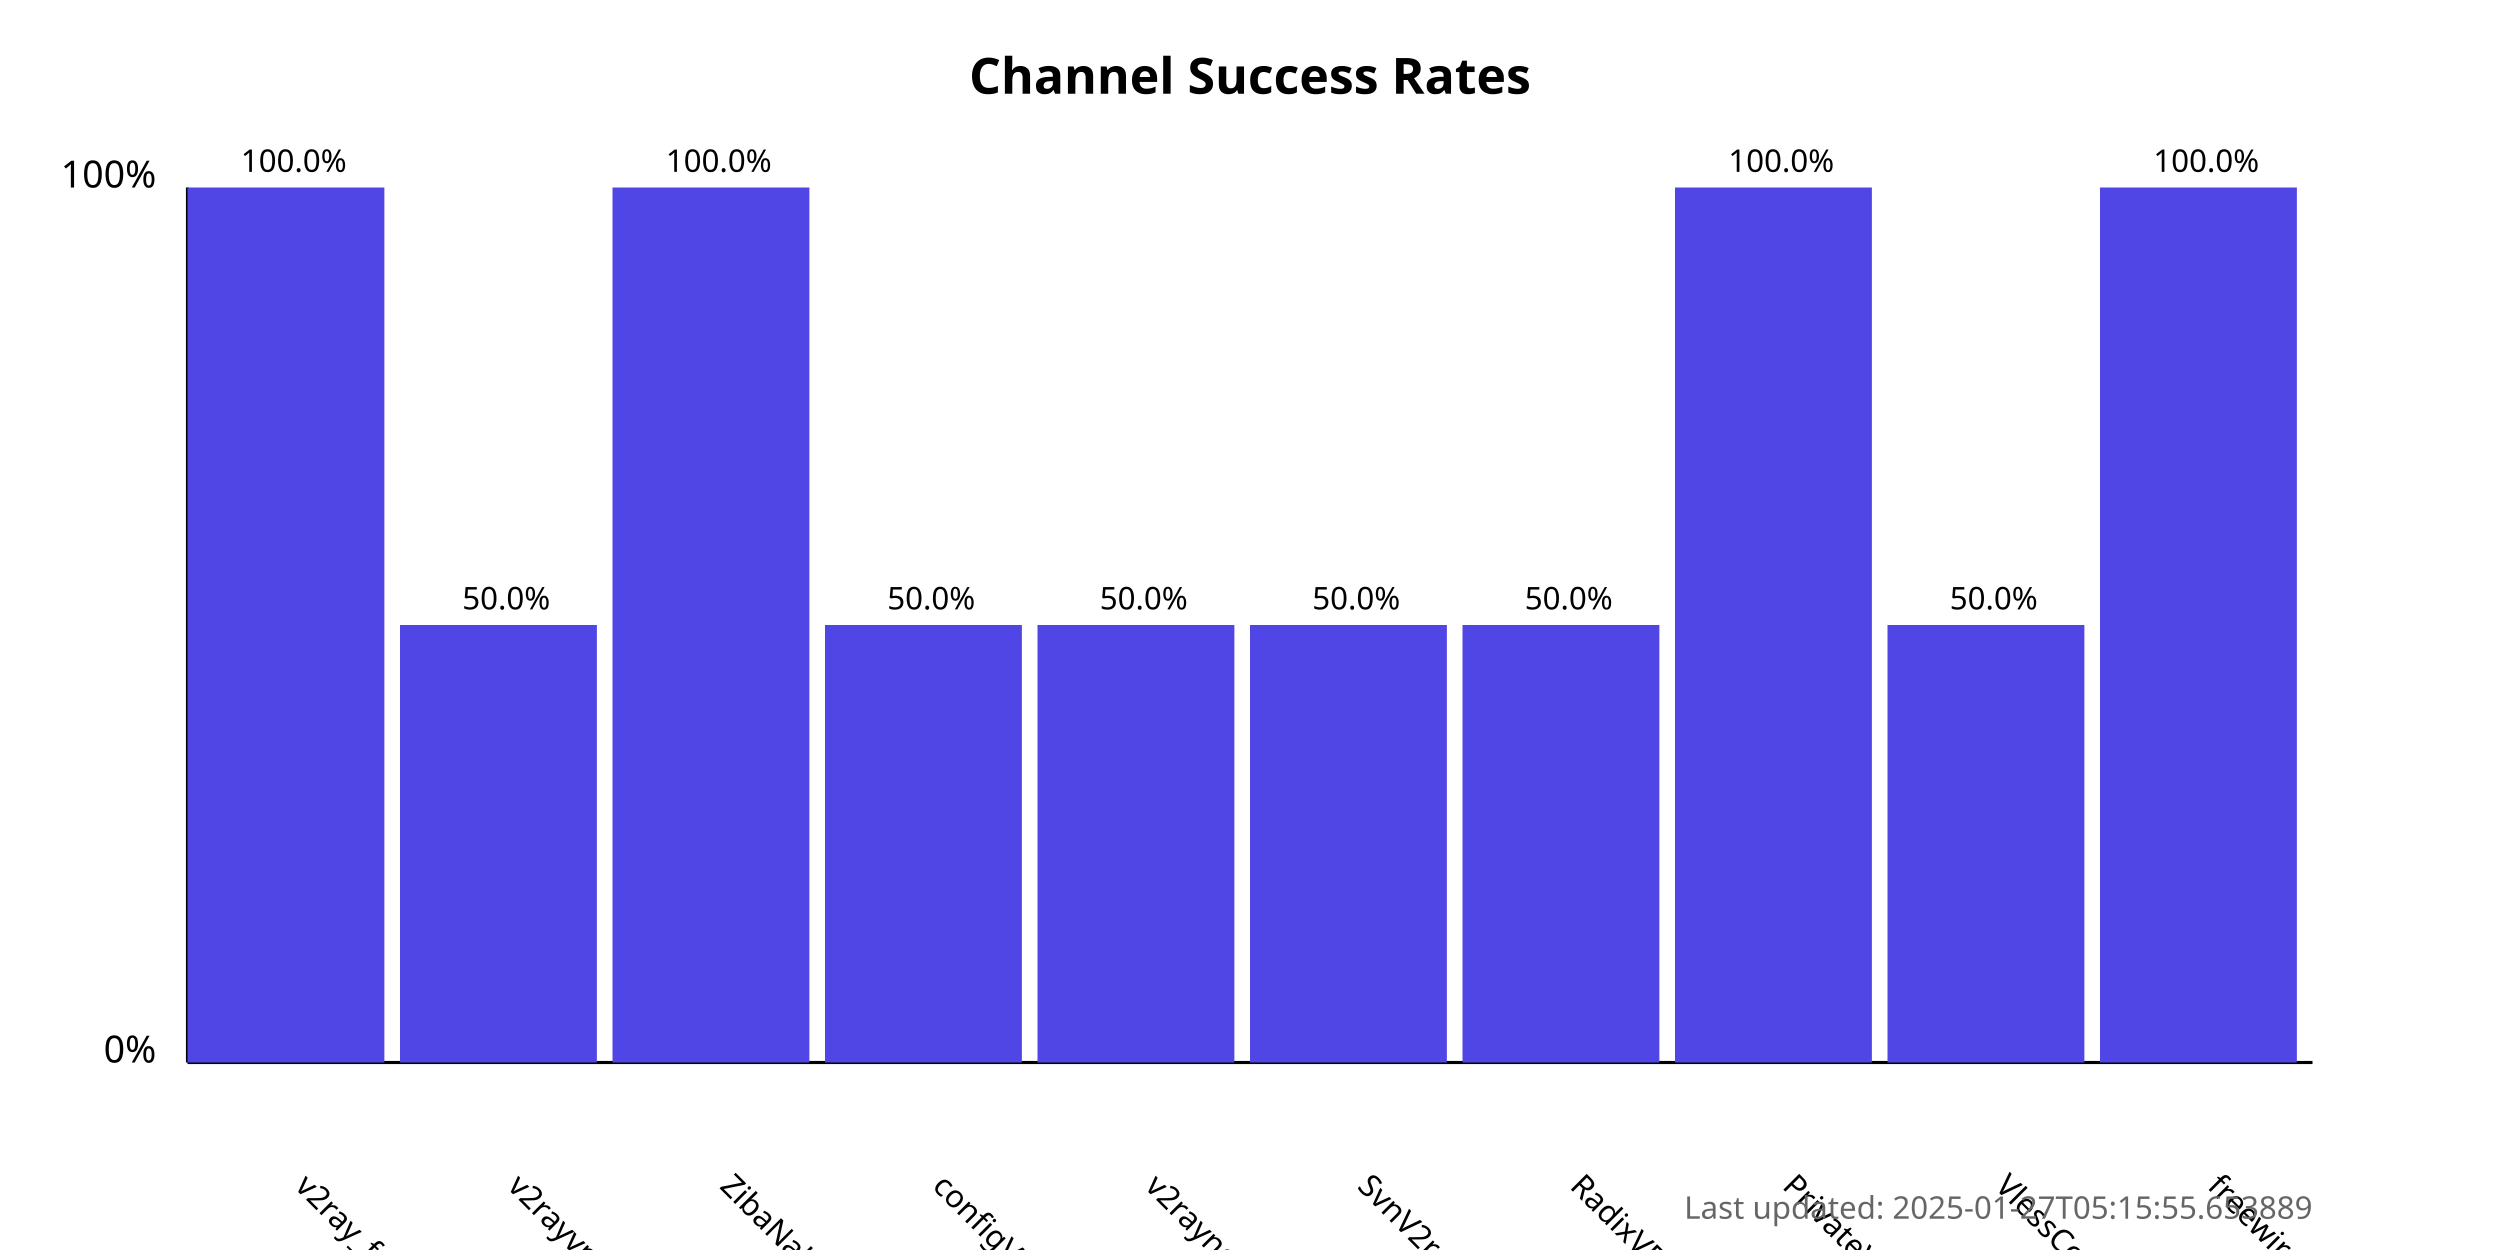
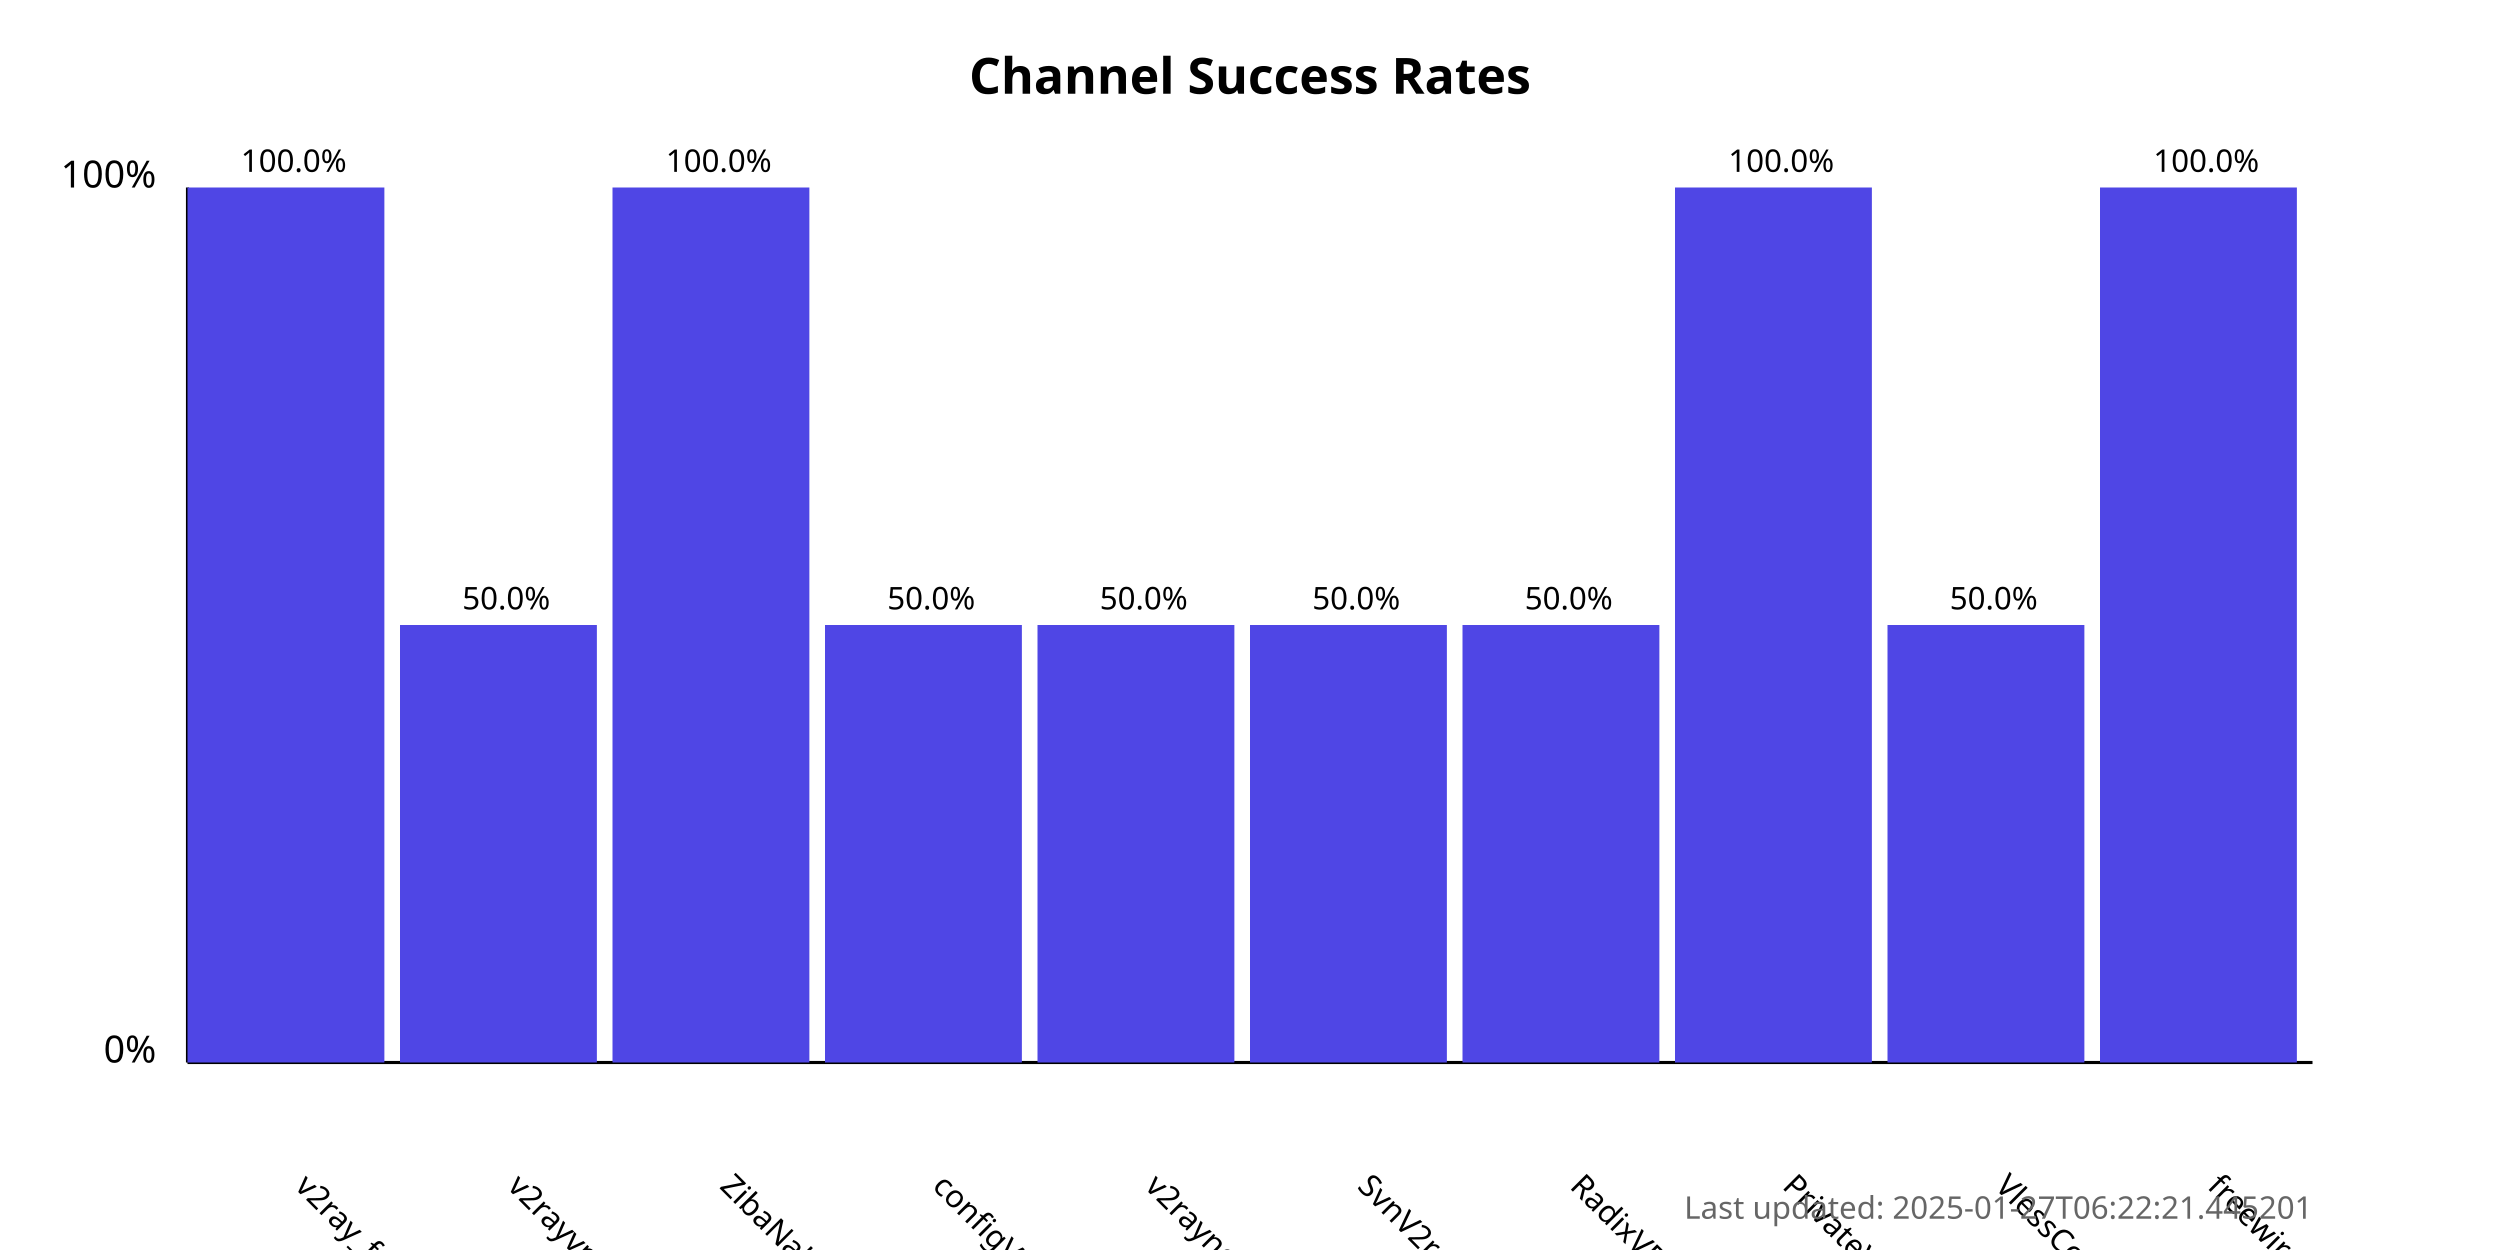
<svg xmlns="http://www.w3.org/2000/svg" width="800" height="400">
  <style>
            .chart-title { font: bold 16px sans-serif; }
            .axis-label { font: 12px sans-serif; }
            .tick-label { font: 10px sans-serif; }
            .bar { fill: #4f46e5; }
            .bar:hover { fill: #6366f1; }
            .timestamp { font: 10px sans-serif; fill: #666; }
        </style>
  <text x="400.0" y="30" text-anchor="middle" class="chart-title">
            Channel Success Rates
        </text>
  <line x1="60" y1="340" x2="60" y2="60" stroke="black" stroke-width="1" />
  <line x1="60" y1="340" x2="740" y2="340" stroke="black" stroke-width="1" />
  <text x="50" y="340" text-anchor="end" class="axis-label">0%</text>
  <text x="50" y="60" text-anchor="end" class="axis-label">100%</text>
  <g>
    <rect x="60" y="60.0" width="63.0" height="280.0" class="bar" />
    <text x="94.0" y="380" transform="rotate(45, 94.0, 380)" text-anchor="start" class="tick-label">
                v2ray_free_conf
            </text>
    <text x="94.0" y="55.0" text-anchor="middle" class="tick-label">
                100.0%
            </text>
  </g>
  <g>
    <rect x="128.0" y="200.0" width="63.0" height="140.0" class="bar" />
    <text x="162.0" y="380" transform="rotate(45, 162.0, 380)" text-anchor="start" class="tick-label">
                v2rayvpno
            </text>
    <text x="162.0" y="195.0" text-anchor="middle" class="tick-label">
                50.0%
            </text>
  </g>
  <g>
    <rect x="196.0" y="60.0" width="63.0" height="280.0" class="bar" />
    <text x="230.0" y="380" transform="rotate(45, 230.0, 380)" text-anchor="start" class="tick-label">
                ZibaNabz
            </text>
    <text x="230.0" y="55.0" text-anchor="middle" class="tick-label">
                100.0%
            </text>
  </g>
  <g>
    <rect x="264.0" y="200.0" width="63.0" height="140.0" class="bar" />
    <text x="298.0" y="380" transform="rotate(45, 298.0, 380)" text-anchor="start" class="tick-label">
                configV2rayForFree
            </text>
    <text x="298.0" y="195.0" text-anchor="middle" class="tick-label">
                50.0%
            </text>
  </g>
  <g>
    <rect x="332.0" y="200.0" width="63.0" height="140.0" class="bar" />
    <text x="366.0" y="380" transform="rotate(45, 366.0, 380)" text-anchor="start" class="tick-label">
                v2rayngvpn
            </text>
    <text x="366.0" y="195.0" text-anchor="middle" class="tick-label">
                50.0%
            </text>
  </g>
  <g>
    <rect x="400.0" y="200.0" width="63.0" height="140.0" class="bar" />
    <text x="434.0" y="380" transform="rotate(45, 434.0, 380)" text-anchor="start" class="tick-label">
                SvnV2ray
            </text>
    <text x="434.0" y="195.0" text-anchor="middle" class="tick-label">
                50.0%
            </text>
  </g>
  <g>
    <rect x="468.0" y="200.0" width="63.0" height="140.0" class="bar" />
    <text x="502.0" y="380" transform="rotate(45, 502.0, 380)" text-anchor="start" class="tick-label">
                RadixVPN
            </text>
    <text x="502.0" y="195.0" text-anchor="middle" class="tick-label">
                50.0%
            </text>
  </g>
  <g>
    <rect x="536.0" y="60.0" width="63.0" height="280.0" class="bar" />
    <text x="570.0" y="380" transform="rotate(45, 570.0, 380)" text-anchor="start" class="tick-label">
                PrivateVPNs
            </text>
    <text x="570.0" y="55.0" text-anchor="middle" class="tick-label">
                100.0%
            </text>
  </g>
  <g>
    <rect x="604.0" y="200.0" width="63.0" height="140.0" class="bar" />
    <text x="638.0" y="380" transform="rotate(45, 638.0, 380)" text-anchor="start" class="tick-label">
                VlessConfig
            </text>
    <text x="638.0" y="195.0" text-anchor="middle" class="tick-label">
                50.0%
            </text>
  </g>
  <g>
    <rect x="672.0" y="60.0" width="63.0" height="280.0" class="bar" />
    <text x="706.0" y="380" transform="rotate(45, 706.0, 380)" text-anchor="start" class="tick-label">
                freewireguard
            </text>
    <text x="706.0" y="55.0" text-anchor="middle" class="tick-label">
                100.0%
            </text>
  </g>
  <text x="740" y="390" text-anchor="end" class="timestamp">
-             Last updated: 2025-01-27T05:15:55.653889
+             Last updated: 2025-01-27T06:22:21.445201
        </text>
</svg>
